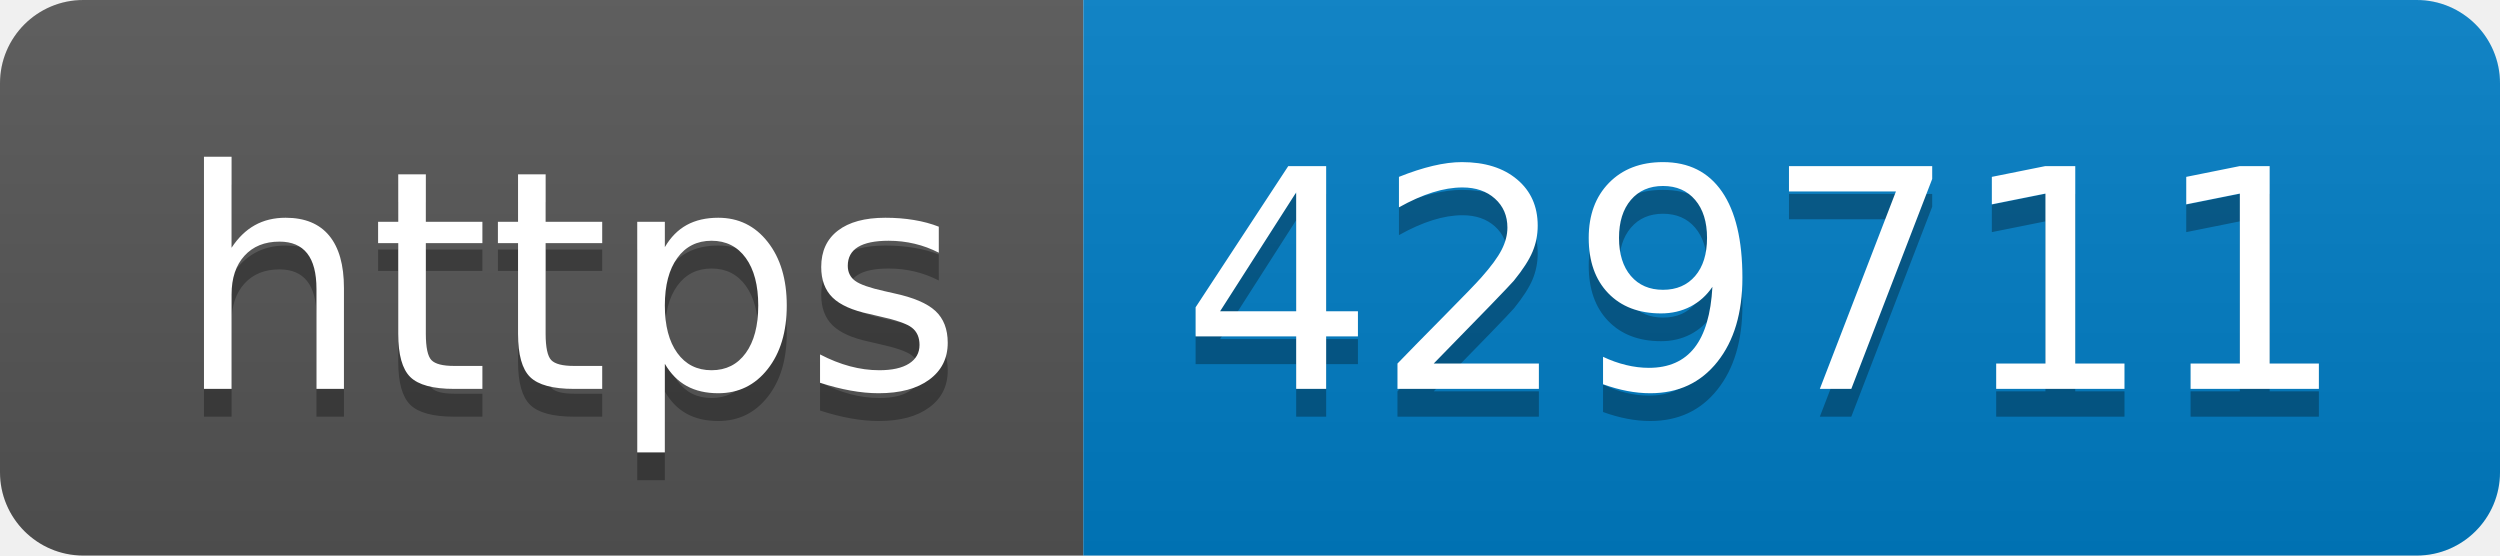
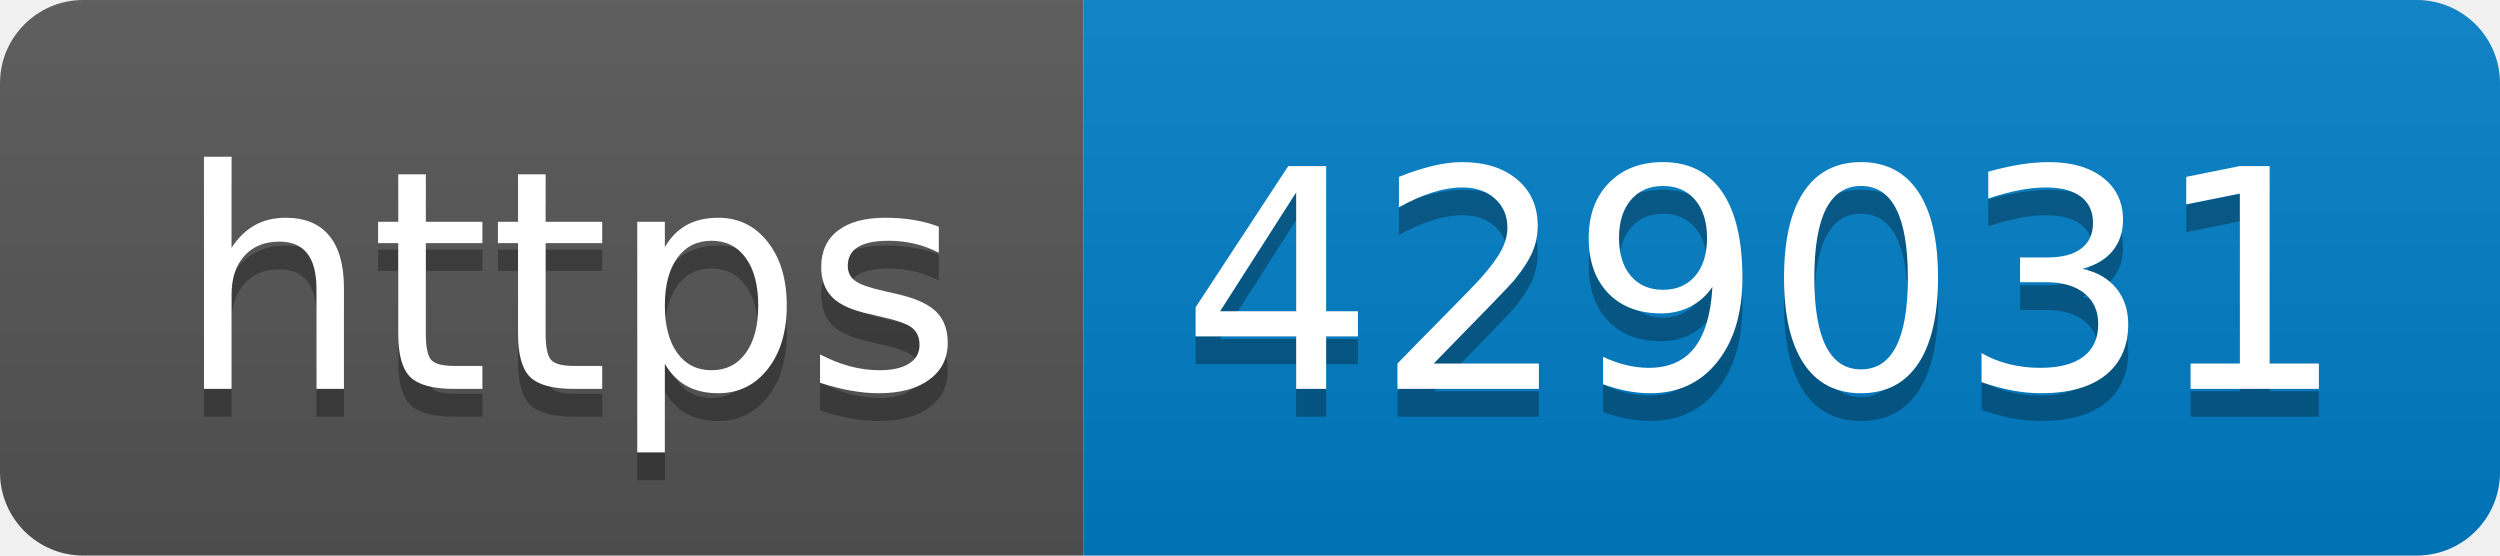
- <svg xmlns="http://www.w3.org/2000/svg" width="90" height="20" role="img" aria-label="https: 429711">
+ <svg xmlns="http://www.w3.org/2000/svg" width="90" height="20" role="img" aria-label="https: 429031">
  <linearGradient id="s" x2="0" y2="100%">
    <stop offset="0" stop-color="#bbb" stop-opacity=".1" />
    <stop offset="1" stop-opacity=".1" />
  </linearGradient>
  <clipPath id="r">
    <rect width="90" height="20" rx="3" fill="#fff" />
  </clipPath>
  <g clip-path="url(#r)">
    <rect width="39" height="20" fill="#555" />
    <rect x="39" width="51" height="20" fill="#007ec6" />
    <rect width="90" height="20" fill="url(#s)" />
  </g>
  <g fill="#fff" text-anchor="middle" font-family="Verdana,Geneva,DejaVu Sans,sans-serif" text-rendering="geometricPrecision" font-size="110">
    <text aria-hidden="true" x="205" y="150" fill="#010101" fill-opacity=".3" transform="scale(.1)" textLength="290">https</text>
    <text x="205" y="140" transform="scale(.1)" fill="#fff" textLength="290">https</text>
-     <text aria-hidden="true" x="635" y="150" fill="#010101" fill-opacity=".3" transform="scale(.1)" textLength="410">429711</text>
-     <text x="635" y="140" transform="scale(.1)" fill="#fff" textLength="410">429711</text>
+     <text aria-hidden="true" x="635" y="150" fill="#010101" fill-opacity=".3" transform="scale(.1)" textLength="410">429031</text>
+     <text x="635" y="140" transform="scale(.1)" fill="#fff" textLength="410">429031</text>
  </g>
</svg>
